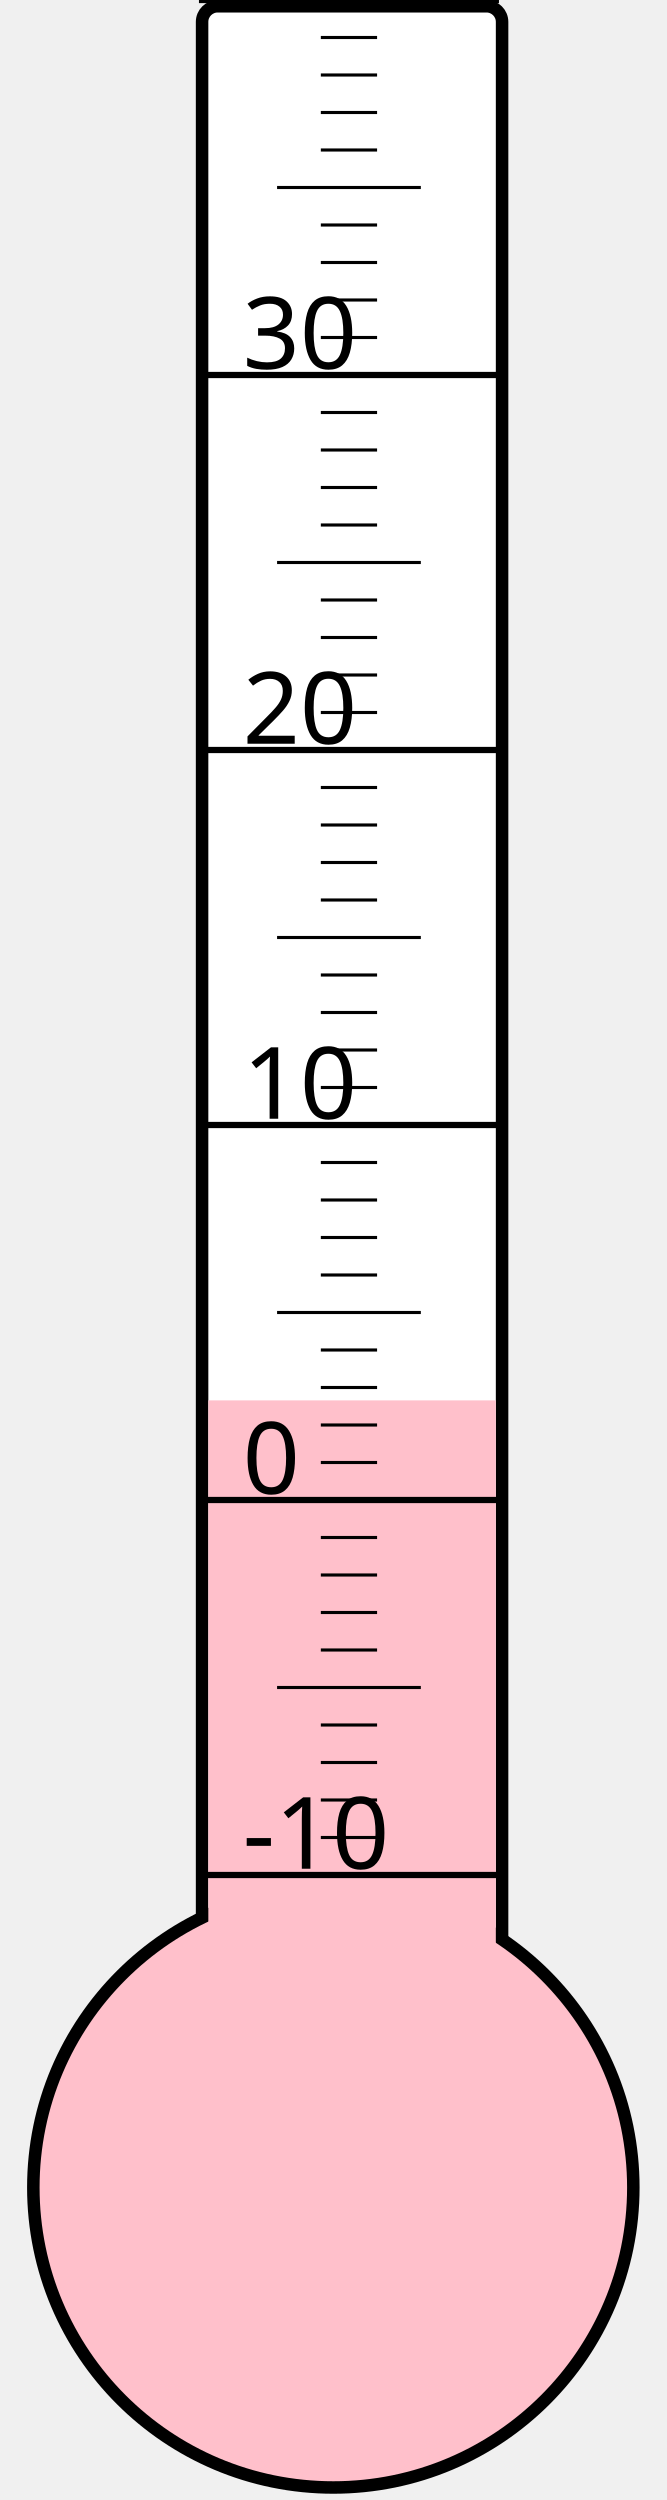
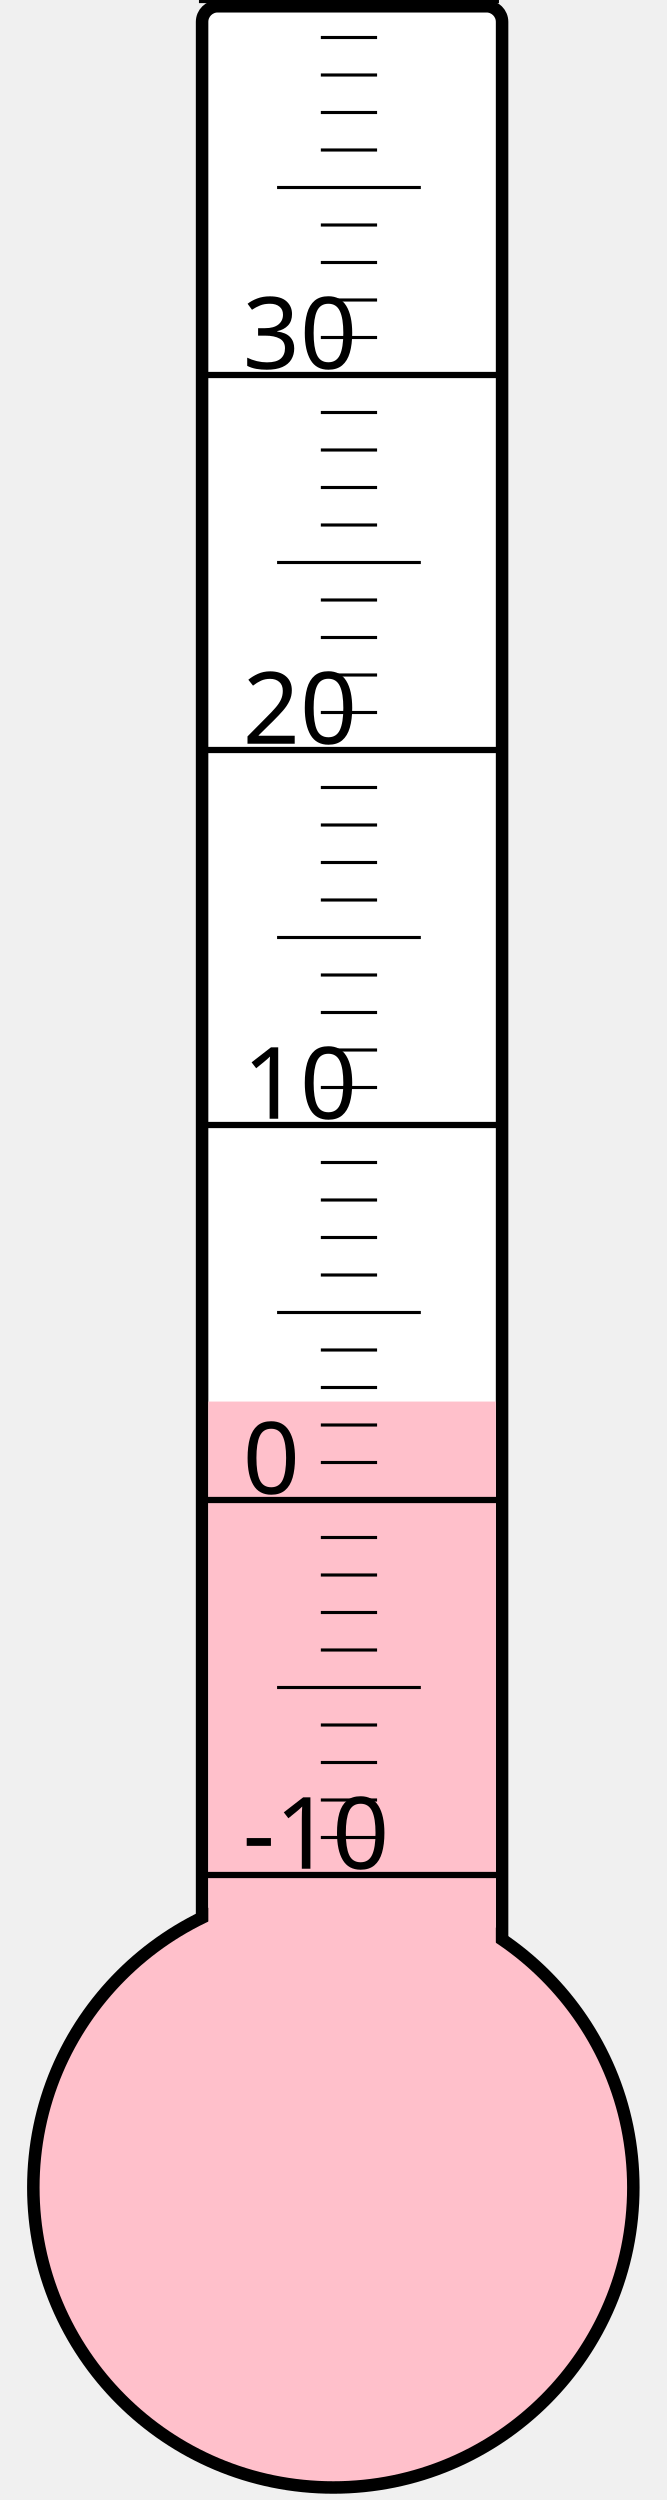
<svg xmlns="http://www.w3.org/2000/svg" width="40px" height="150px" viewBox="0 0 200 800">
  <rect width="200" height="800" x="0" y="0" style="fill: #ffffeb; fill-opacity: 0;" />
  <rect width="96" height="680" x="58" y="2" rx="5" ry="5" style="fill: white; fill-opacity: 1; stroke: black; stroke-width: 4;" />
  <circle cx="100" cy="700" r="96" style="fill: pink; stroke: black; stroke-width: 4;" />
-   <rect width="92" height="251.875" x="60" y="448.125" style="fill: pink; fill-opacity: 1; stroke-width: 0;" />
+   <rect width="92" height="251.5" x="60" y="448.5" style="fill: pink; fill-opacity: 1; stroke-width: 0;" />
  <text x="71" y="598" style="font-family: sans-serif; font-size: 24pt;">-10</text>
  <text x="71" y="478" style="font-family: sans-serif; font-size: 24pt;">0</text>
  <text x="71" y="358" style="font-family: sans-serif; font-size: 24pt;">10</text>
  <text x="71" y="238" style="font-family: sans-serif; font-size: 24pt;">20</text>
  <text x="71" y="118" style="font-family: sans-serif; font-size: 24pt;">30</text>
  <g style="stroke: black;">
    <line x1="57" y1="600" x2="153" y2="600" style="stroke-width: 2;" />
    <line x1="96" y1="588" x2="114" y2="588" style="stroke-width: 1;" />
    <line x1="96" y1="576" x2="114" y2="576" style="stroke-width: 1;" />
    <line x1="96" y1="564" x2="114" y2="564" style="stroke-width: 1;" />
    <line x1="96" y1="552" x2="114" y2="552" style="stroke-width: 1;" />
    <line x1="82" y1="540" x2="128" y2="540" style="stroke-width: 1;" />
    <line x1="96" y1="528" x2="114" y2="528" style="stroke-width: 1;" />
    <line x1="96" y1="516" x2="114" y2="516" style="stroke-width: 1;" />
    <line x1="96" y1="504" x2="114" y2="504" style="stroke-width: 1;" />
    <line x1="96" y1="492" x2="114" y2="492" style="stroke-width: 1;" />
    <line x1="57" y1="480" x2="153" y2="480" style="stroke-width: 2;" />
    <line x1="96" y1="468" x2="114" y2="468" style="stroke-width: 1;" />
    <line x1="96" y1="456" x2="114" y2="456" style="stroke-width: 1;" />
    <line x1="96" y1="444" x2="114" y2="444" style="stroke-width: 1;" />
    <line x1="96" y1="432" x2="114" y2="432" style="stroke-width: 1;" />
    <line x1="82" y1="420" x2="128" y2="420" style="stroke-width: 1;" />
    <line x1="96" y1="408" x2="114" y2="408" style="stroke-width: 1;" />
    <line x1="96" y1="396" x2="114" y2="396" style="stroke-width: 1;" />
    <line x1="96" y1="384" x2="114" y2="384" style="stroke-width: 1;" />
    <line x1="96" y1="372" x2="114" y2="372" style="stroke-width: 1;" />
    <line x1="57" y1="360" x2="153" y2="360" style="stroke-width: 2;" />
    <line x1="96" y1="348" x2="114" y2="348" style="stroke-width: 1;" />
    <line x1="96" y1="336" x2="114" y2="336" style="stroke-width: 1;" />
    <line x1="96" y1="324" x2="114" y2="324" style="stroke-width: 1;" />
    <line x1="96" y1="312" x2="114" y2="312" style="stroke-width: 1;" />
    <line x1="82" y1="300" x2="128" y2="300" style="stroke-width: 1;" />
    <line x1="96" y1="288" x2="114" y2="288" style="stroke-width: 1;" />
    <line x1="96" y1="276" x2="114" y2="276" style="stroke-width: 1;" />
    <line x1="96" y1="264" x2="114" y2="264" style="stroke-width: 1;" />
    <line x1="96" y1="252" x2="114" y2="252" style="stroke-width: 1;" />
    <line x1="57" y1="240" x2="153" y2="240" style="stroke-width: 2;" />
    <line x1="96" y1="228" x2="114" y2="228" style="stroke-width: 1;" />
    <line x1="96" y1="216" x2="114" y2="216" style="stroke-width: 1;" />
    <line x1="96" y1="204" x2="114" y2="204" style="stroke-width: 1;" />
    <line x1="96" y1="192" x2="114" y2="192" style="stroke-width: 1;" />
    <line x1="82" y1="180" x2="128" y2="180" style="stroke-width: 1;" />
    <line x1="96" y1="168" x2="114" y2="168" style="stroke-width: 1;" />
    <line x1="96" y1="156" x2="114" y2="156" style="stroke-width: 1;" />
    <line x1="96" y1="144" x2="114" y2="144" style="stroke-width: 1;" />
    <line x1="96" y1="132" x2="114" y2="132" style="stroke-width: 1;" />
    <line x1="57" y1="120" x2="153" y2="120" style="stroke-width: 2;" />
    <line x1="96" y1="108" x2="114" y2="108" style="stroke-width: 1;" />
    <line x1="96" y1="96" x2="114" y2="96" style="stroke-width: 1;" />
    <line x1="96" y1="84" x2="114" y2="84" style="stroke-width: 1;" />
    <line x1="96" y1="72" x2="114" y2="72" style="stroke-width: 1;" />
    <line x1="82" y1="60" x2="128" y2="60" style="stroke-width: 1;" />
    <line x1="96" y1="48" x2="114" y2="48" style="stroke-width: 1;" />
    <line x1="96" y1="36" x2="114" y2="36" style="stroke-width: 1;" />
    <line x1="96" y1="24" x2="114" y2="24" style="stroke-width: 1;" />
    <line x1="96" y1="12" x2="114" y2="12" style="stroke-width: 1;" />
    <line x1="57" y1="0" x2="153" y2="0" style="stroke-width: 2;" />
  </g>
</svg>
